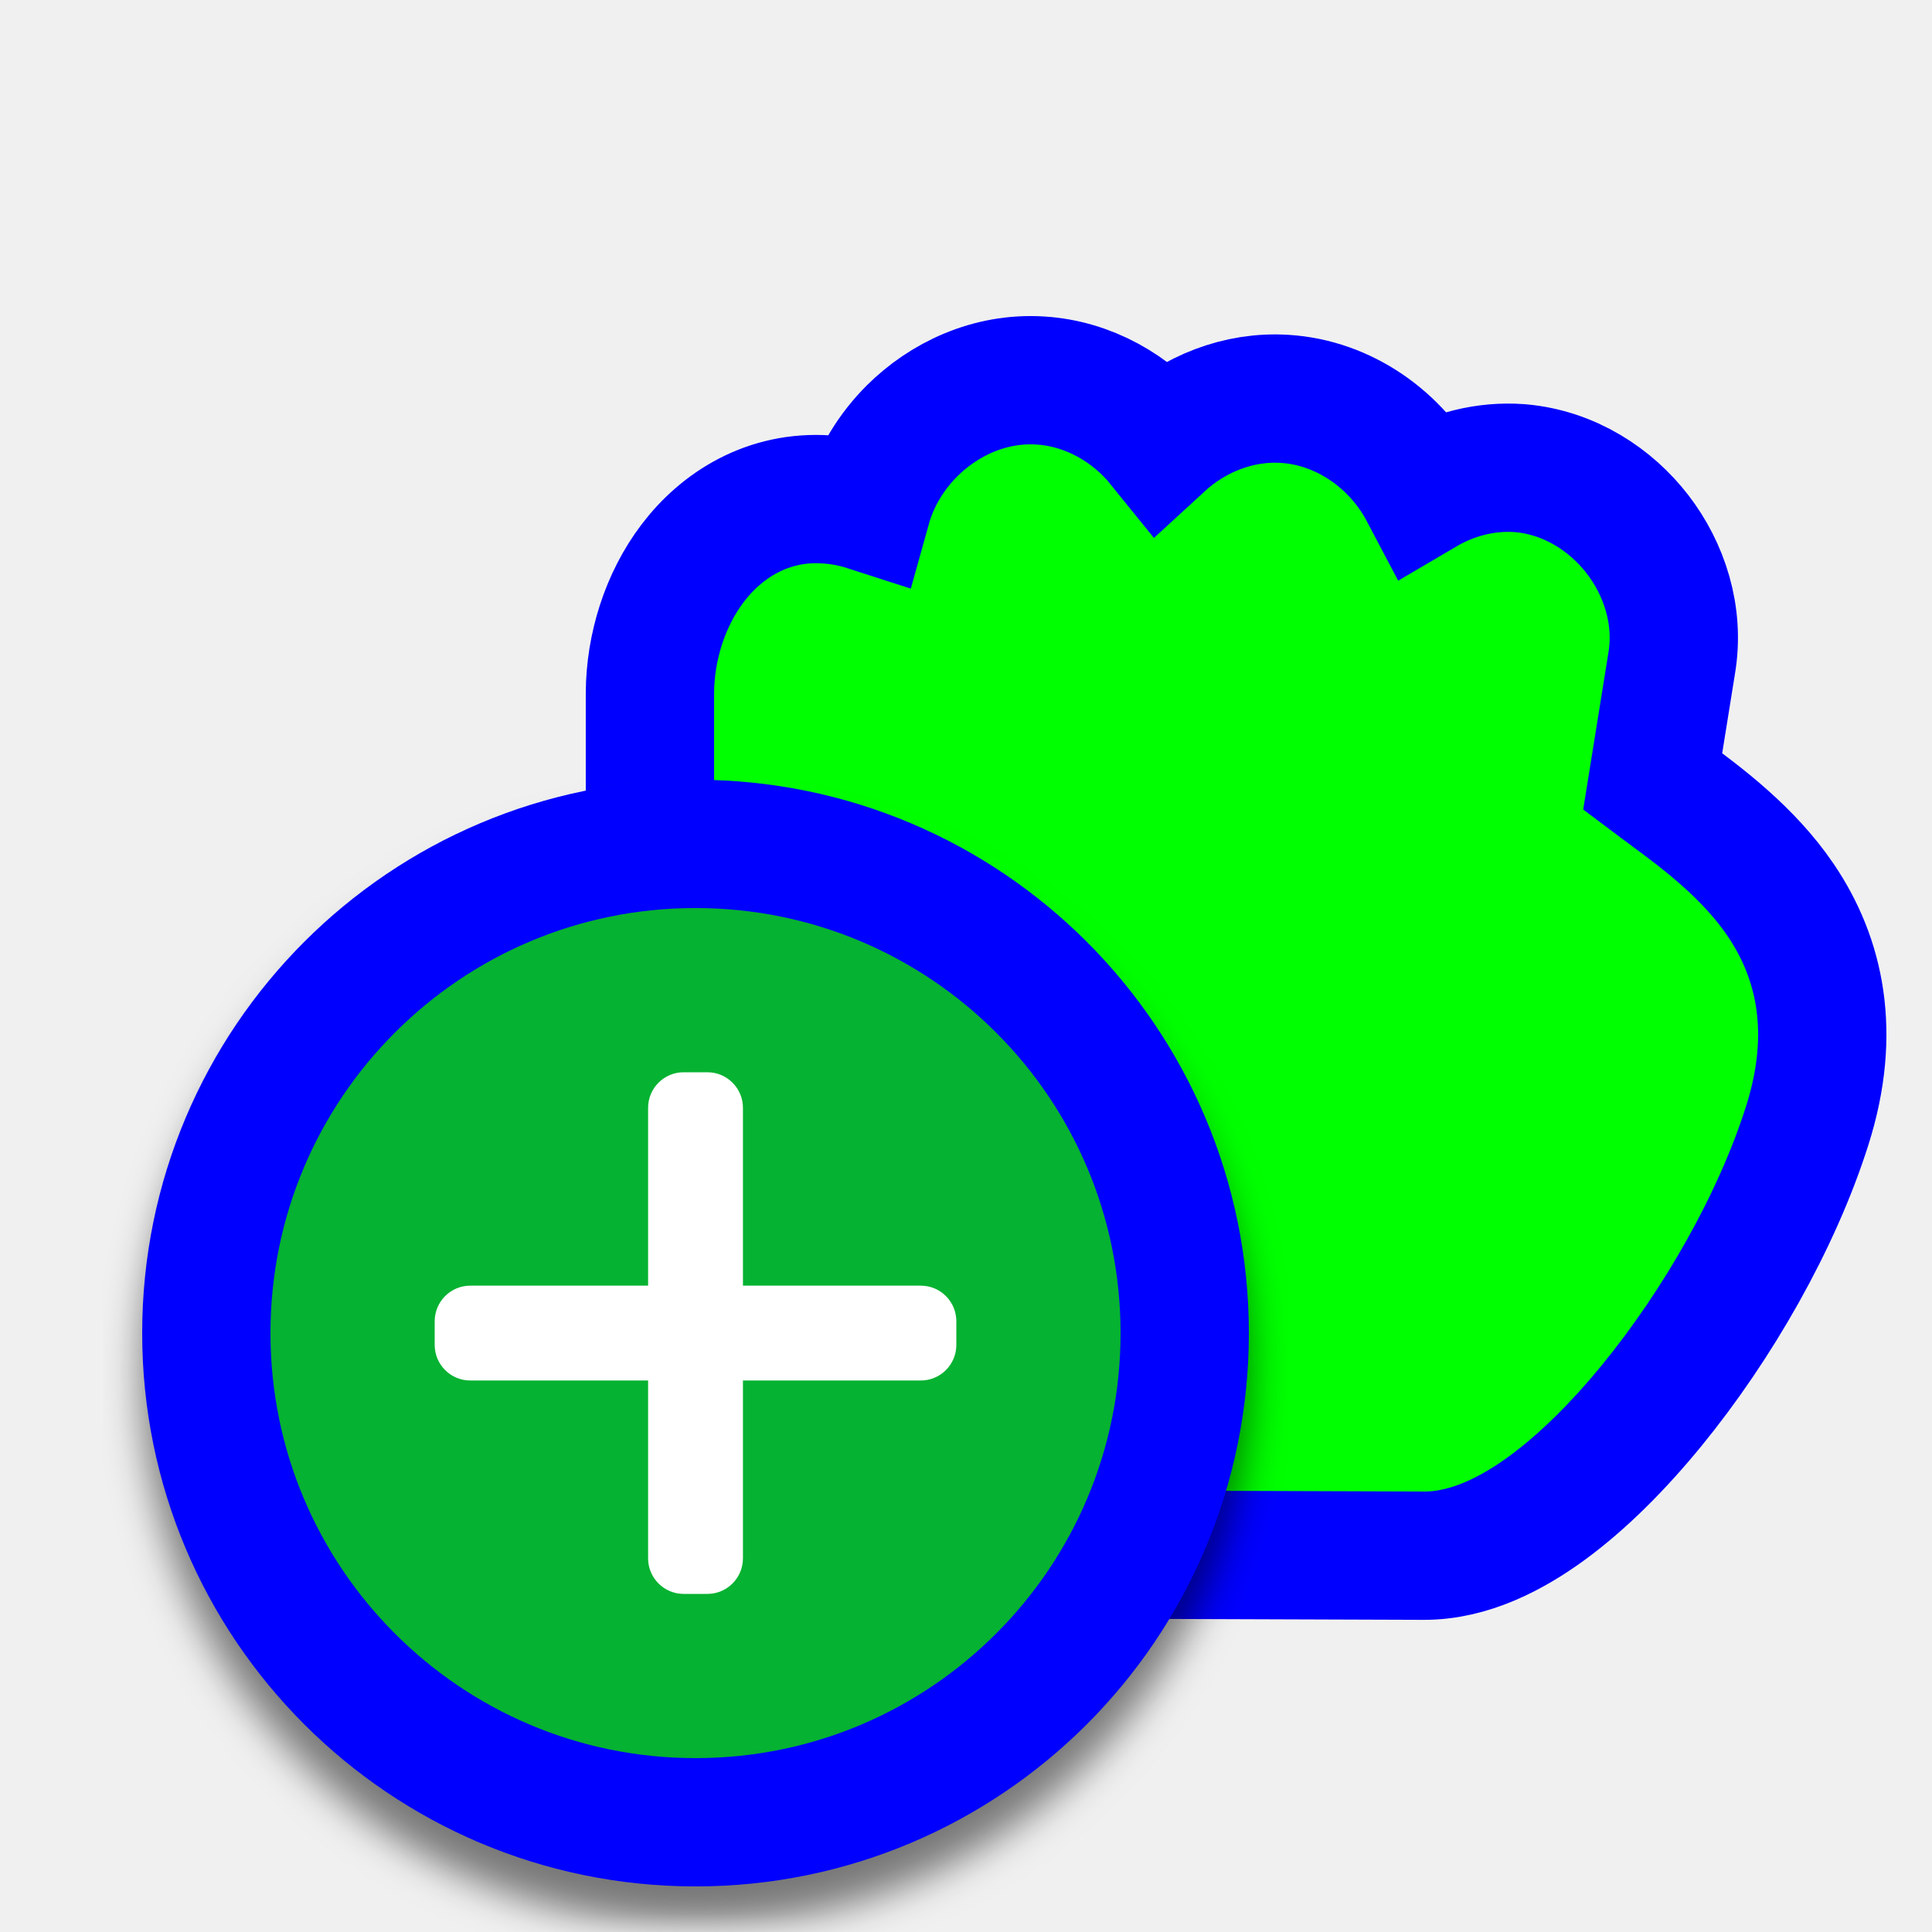
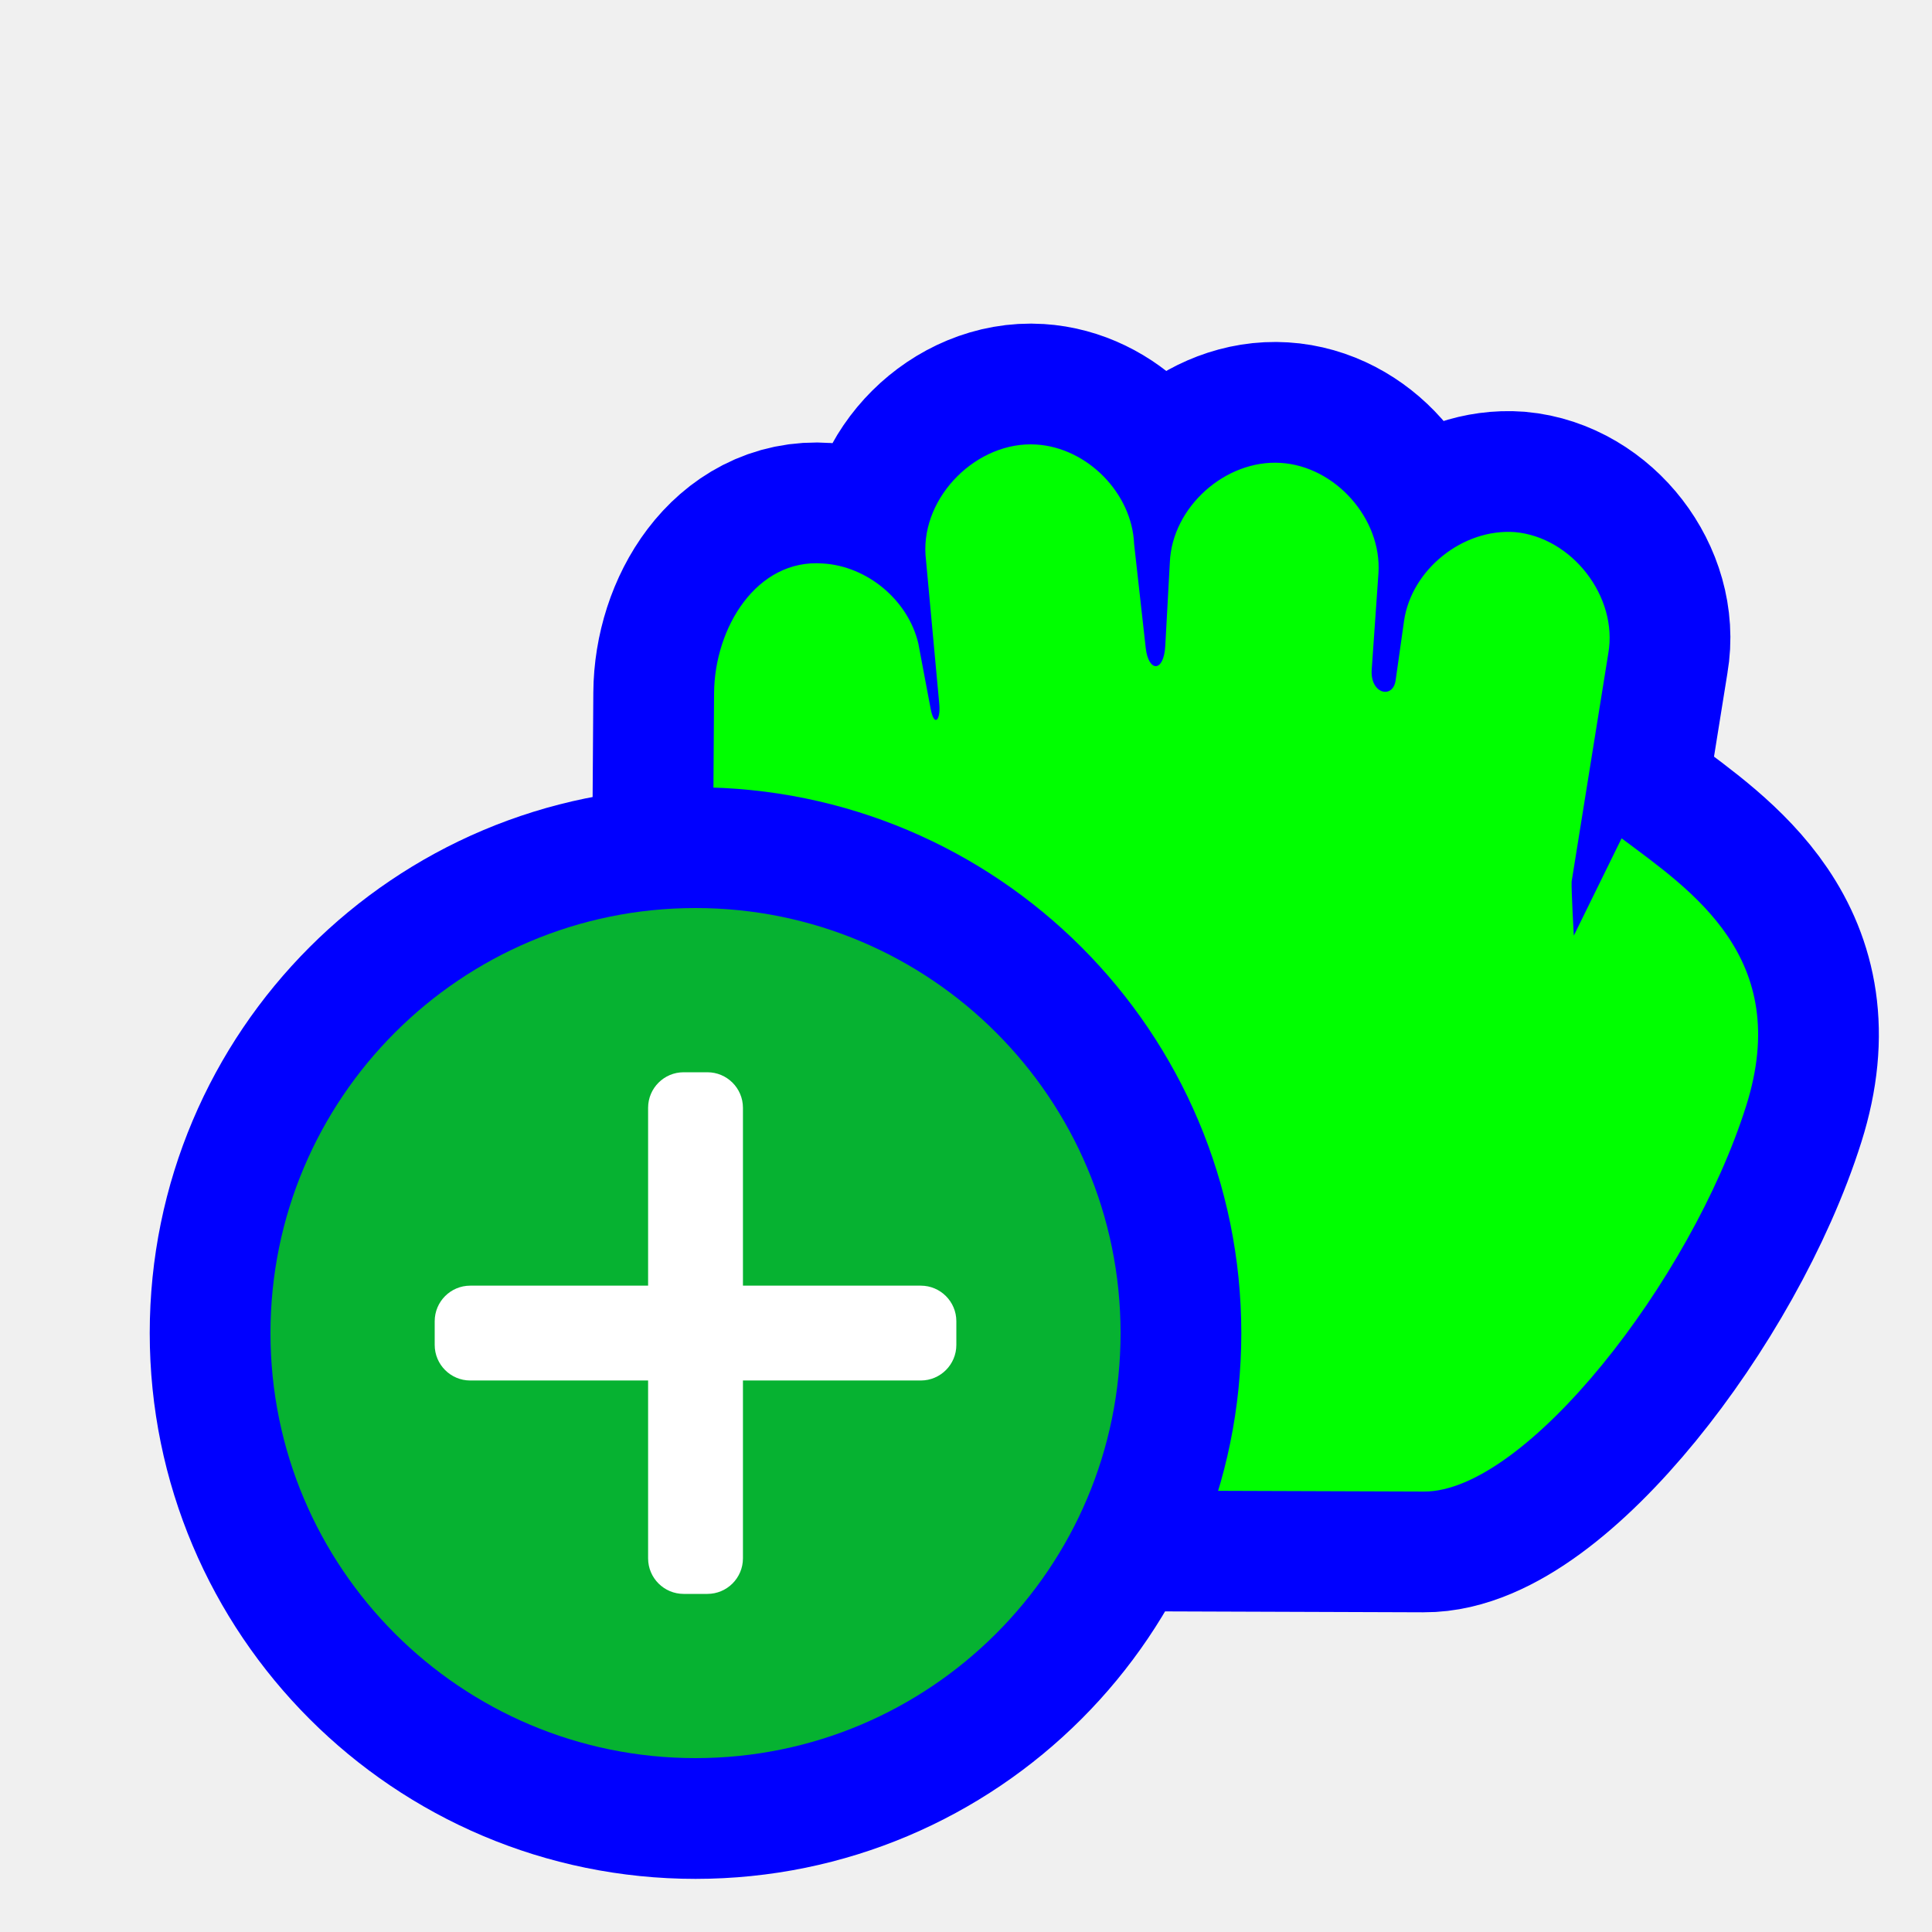
<svg xmlns="http://www.w3.org/2000/svg" width="256" height="256" viewBox="0 0 256 256" fill="none">
-   <g clip-path="url(#clip0_3626_53)">
-     <path d="M153.821 58.885C158.202 54.856 164.097 52.469 170.219 52.852C178.102 53.333 185.059 58.317 188.633 65.098C192.423 62.867 196.842 61.703 201.345 62.03L201.417 62.035L201.488 62.041C208.007 62.624 213.467 66.238 216.982 70.795C220.485 75.336 222.596 81.515 221.496 87.953L218.99 103.546L219.97 104.281C220.371 104.582 220.8 104.899 221.251 105.233C225.487 108.368 231.687 112.958 235.962 119.277C241.17 126.975 243.367 136.798 239.489 149.075C235.445 161.875 227.544 175.615 218.894 186.198C214.554 191.508 209.813 196.286 205.002 199.81C200.417 203.168 194.709 206.169 188.636 206.137C188.629 206.137 188.622 206.137 188.614 206.137L107.155 205.851L101.697 205.832L99.444 200.861C84.84 168.647 85.471 141.187 85.961 119.851C86.032 116.791 86.099 113.857 86.118 111.054V91.861V91.834L86.118 91.807C86.156 85.795 88.075 79.505 91.796 74.609C95.612 69.589 101.746 65.631 109.57 66.182C111.388 66.292 113.169 66.637 114.876 67.188C115.976 63.243 118.167 59.764 120.86 57.083C125.036 52.926 131.117 49.992 137.854 50.421C144.172 50.814 149.945 54.084 153.821 58.885Z" fill="#00FF00" stroke="#0000FF" stroke-width="17" />
-     <g filter="url(#filter0_d_3626_53)">
-       <path d="M92.16 241.46C56.361 241.46 27.34 212.439 27.34 176.64C27.34 140.841 56.361 111.82 92.16 111.82C127.959 111.82 156.98 140.841 156.98 176.64C156.98 212.439 127.959 241.46 92.16 241.46Z" fill="#06B231" stroke="#0000FF" stroke-width="17" />
-       <path d="M62.313 170.356H122.007C124.609 170.356 126.72 172.467 126.72 175.069V178.21C126.72 180.812 124.609 182.923 122.007 182.923H62.313C59.712 182.923 57.6 180.812 57.6 178.21V175.069C57.6 172.467 59.712 170.356 62.313 170.356Z" fill="white" />
-       <path d="M98.444 146.792V206.487C98.444 209.088 96.332 211.2 93.731 211.2H90.589C87.988 211.2 85.877 209.088 85.877 206.487V146.792C85.877 144.191 87.988 142.08 90.589 142.08H93.731C96.332 142.08 98.444 144.191 98.444 146.792Z" fill="white" />
-     </g>
+   <path id="align-anchor" d="m 148.48,120.32 h -32 l 32,32 z" fill="cyan" opacity=".8" display="none" />
+   <circle id="cursor-hotspot" cx="154" cy="65" r="3" fill="magenta" opacity=".6" display="none" />
+   <path id="hand-grabbing" d="M122.145 61.336C114.904 61.774 108.722 68.747 109.188 75.953L110.081 88.726C110.307 91.973 107.266 92.652 106.913 90.159L105.794 82.258C104.804 75.451 98.001 70.007 91.11 70.507C83.527 71.186 77.43 79.09 78.729 86.558L83.591 116.814C83.638 117.978 83.304 123.979 83.304 123.979L76.969 111.082C67.716 118.019 54.257 126.89 60.457 146.515C67.794 169.741 89.736 197.724 103.171 197.638L184.655 197.351C200.422 162.571 197.479 130.087 197.324 107.069L197.222 91.861C197.167 83.146 191.556 74.019 182.825 74.664C176.919 75 171.502 79.534 170.156 85.268L168.531 93.885C168.046 96.455 167.186 95.398 167.379 93.312L169.205 73.521C169.71 65.742 162.336 58.402 154.521 58.904C147.765 59.321 141.834 65.356 141.564 72.088L140.025 85.861C139.666 89.078 137.63 89.157 137.434 85.574L136.83 74.521C136.537 67.215 129.475 60.874 122.145 61.336Z" transform="matrix(-1,0,0,1,291.84,0)" fill="#00FF00" stroke="#0000FF" stroke-width="32" paint-order="stroke fill" />
+   <g>
+     <circle cx="92.16" cy="176.64" r="56.32" fill="#06B231" stroke="#0000FF" stroke-width="32" paint-order="stroke fill" />
+     <path d="M62.313 170.356H122.007C124.609 170.356 126.72 172.467 126.72 175.069V178.21C126.72 180.812 124.609 182.923 122.007 182.923H62.313C59.712 182.923 57.6 180.812 57.6 178.21V175.069C57.6 172.467 59.712 170.356 62.313 170.356Z" fill="white" />
+     <path d="M98.444 146.792V206.487C98.444 209.088 96.332 211.2 93.731 211.2H90.589C87.988 211.2 85.877 209.088 85.877 206.487V146.792C85.877 144.191 87.988 142.08 90.589 142.08H93.731C96.332 142.08 98.444 144.191 98.444 146.792Z" fill="white" />
  </g>
-   <defs>
-     <filter id="filter0_d_3626_53" x="13.72" y="103.32" width="156.88" height="156.88" filterUnits="userSpaceOnUse" color-interpolation-filters="sRGB">
-       <feFlood flood-opacity="0" result="BackgroundImageFix" />
-       <feColorMatrix in="SourceAlpha" type="matrix" values="0 0 0 0 0 0 0 0 0 0 0 0 0 0 0 0 0 0 127 0" result="hardAlpha" />
-       <feOffset dy="5.12" />
-       <feGaussianBlur stdDeviation="2.56" />
-       <feColorMatrix type="matrix" values="0 0 0 0 0 0 0 0 0 0 0 0 0 0 0 0 0 0 0.5 0" />
-       <feBlend mode="normal" in2="BackgroundImageFix" result="effect1_dropShadow_3626_53" />
-       <feBlend mode="normal" in="SourceGraphic" in2="effect1_dropShadow_3626_53" result="shape" />
-     </filter>
-     <clipPath id="clip0_3626_53">
-       <rect width="256" height="256" fill="white" />
-     </clipPath>
-   </defs>
</svg>
